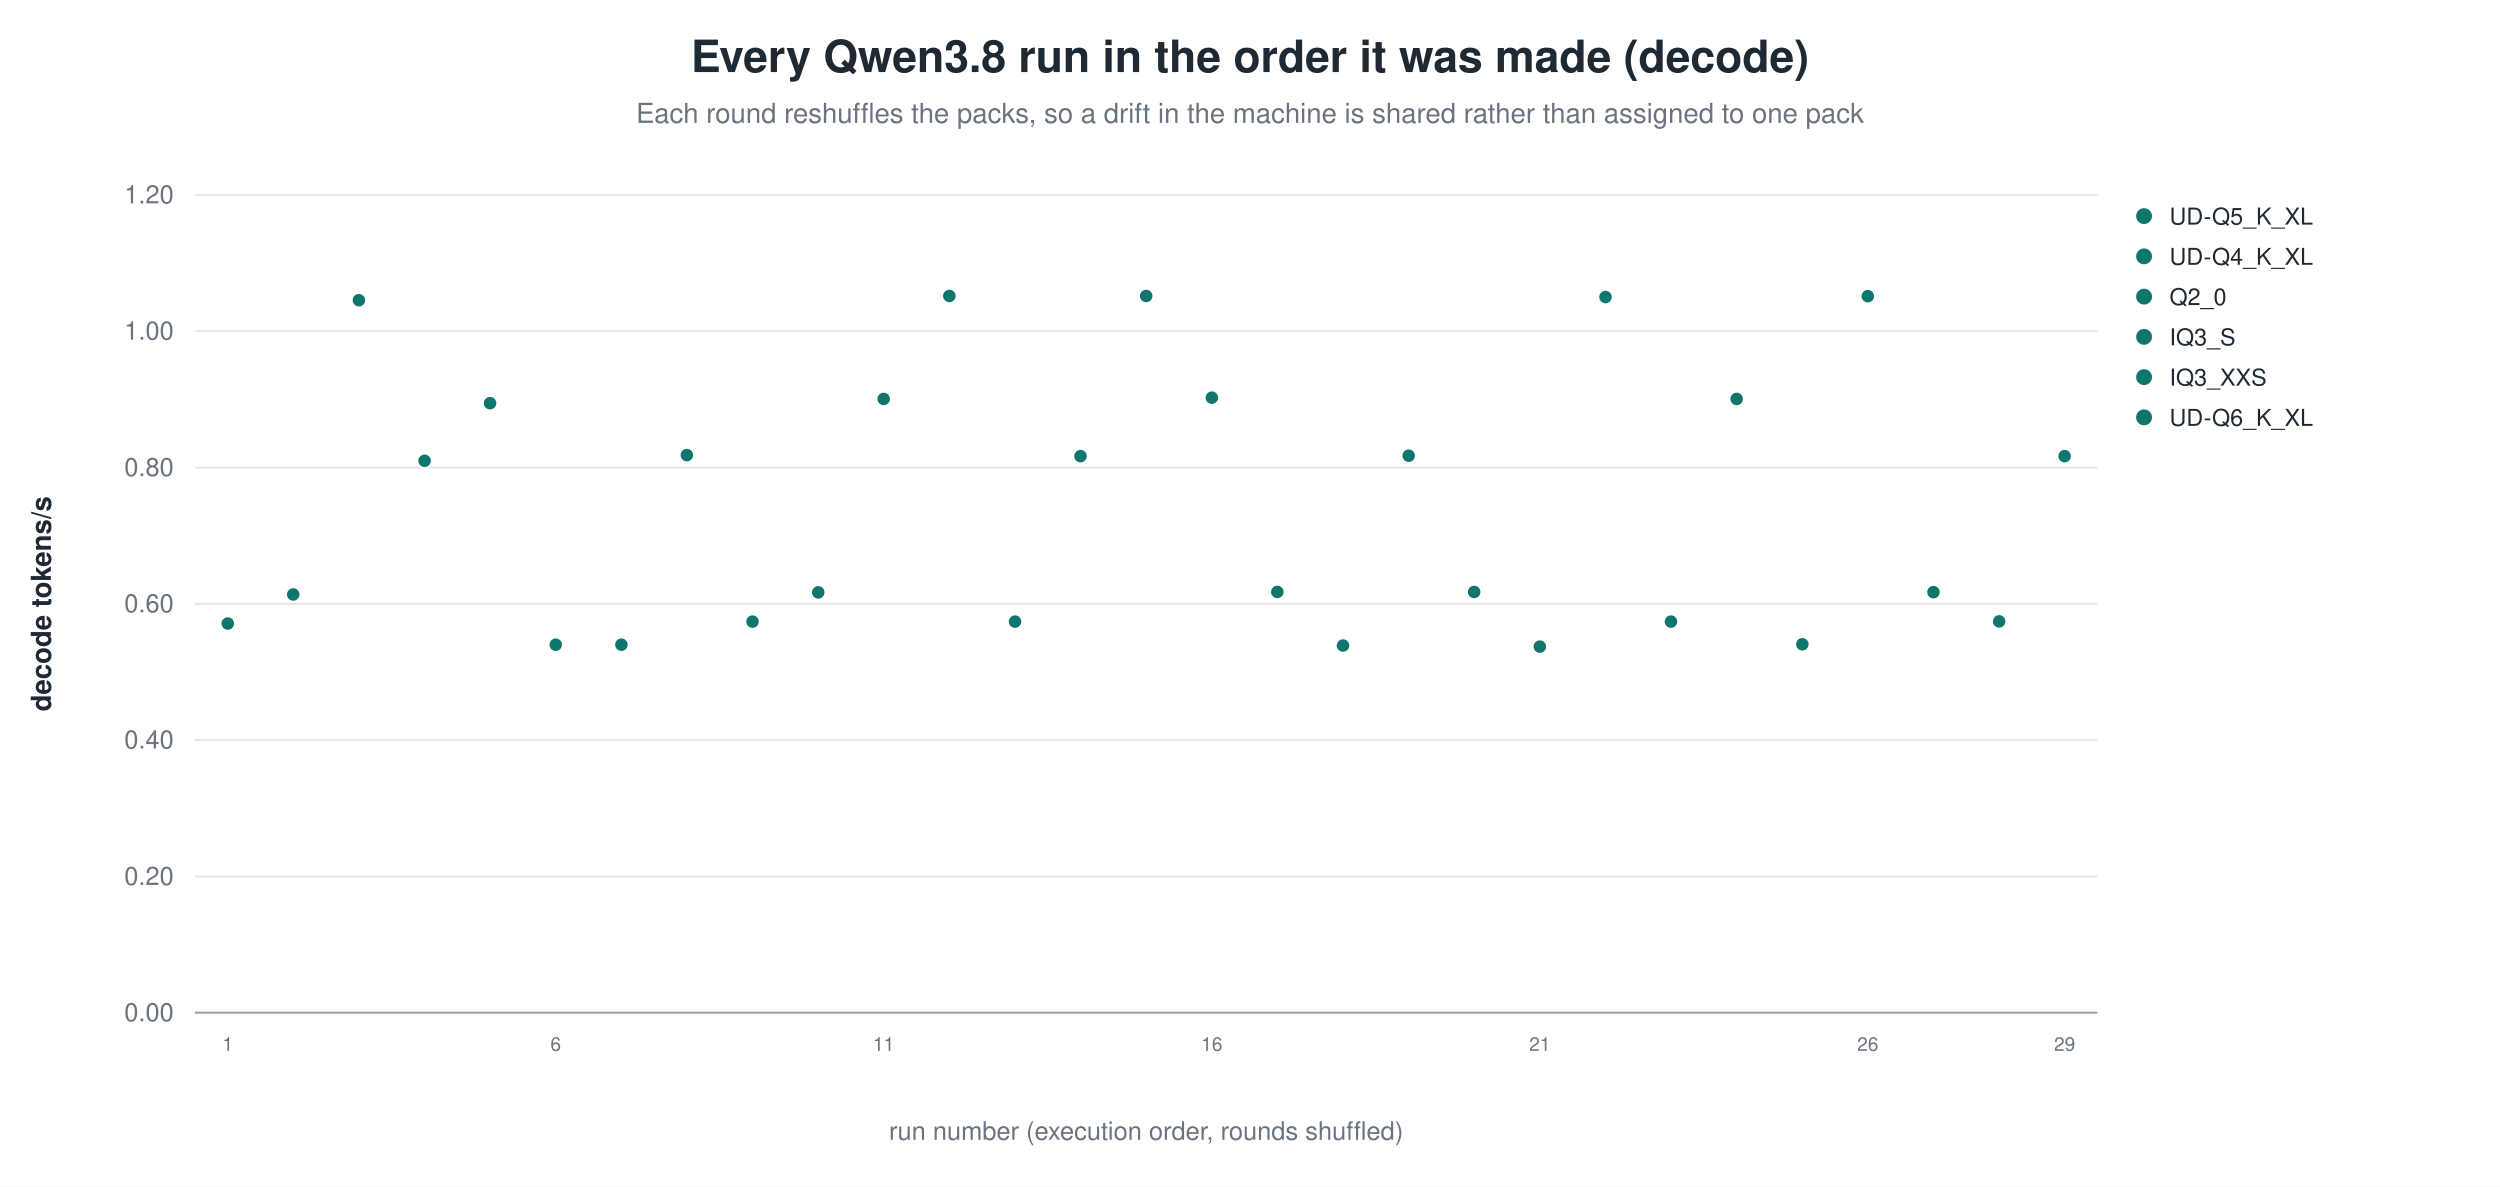
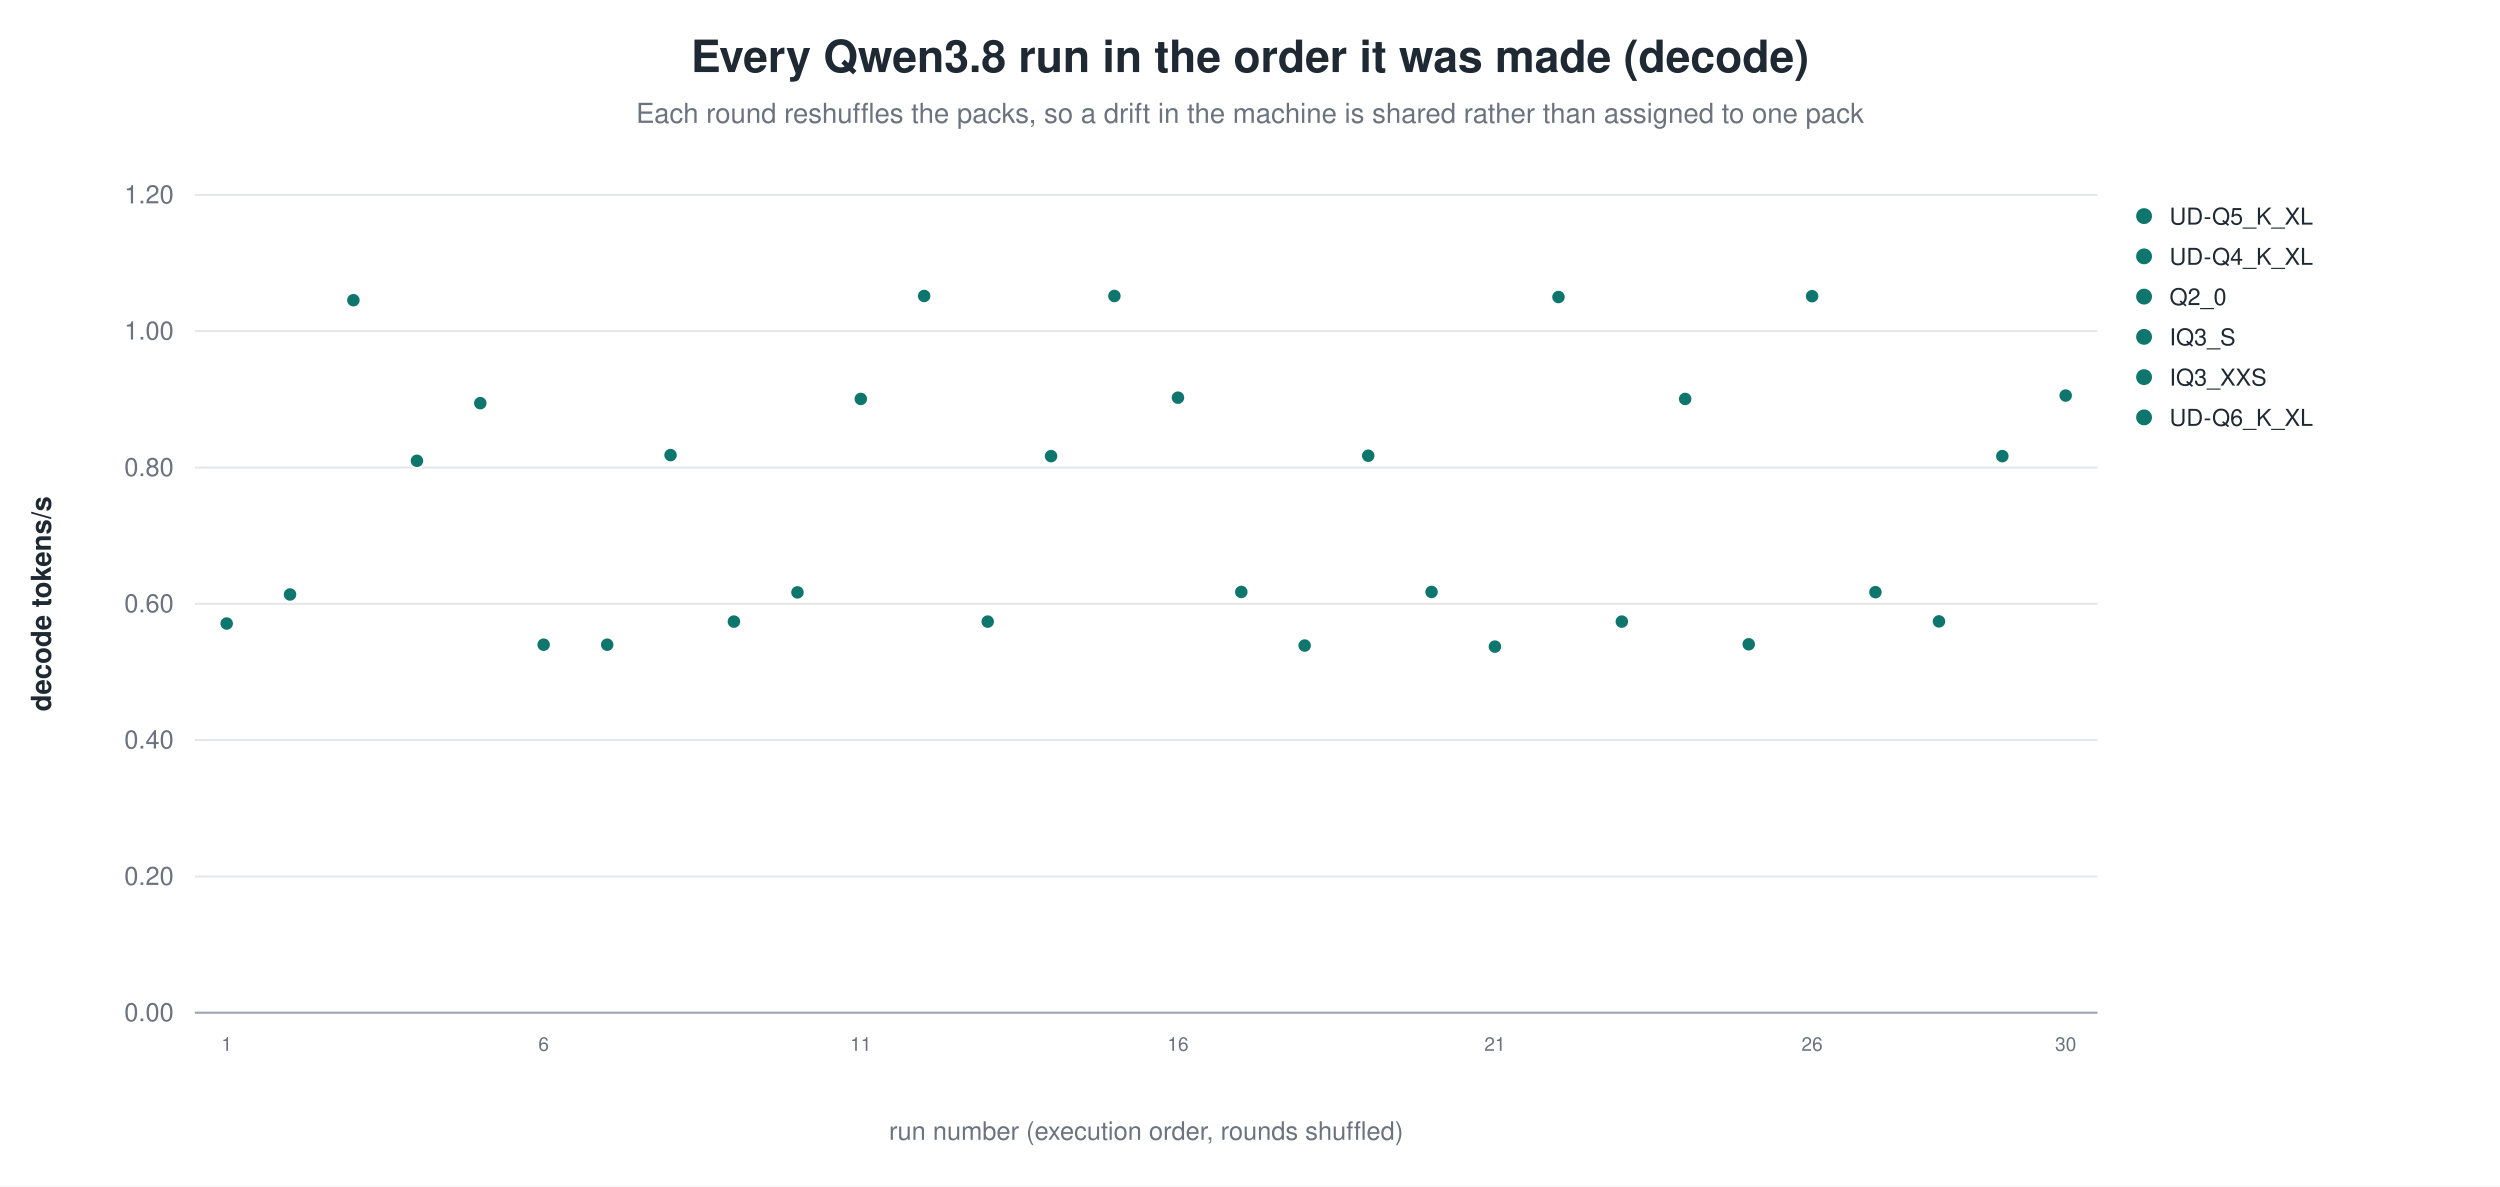
<svg xmlns="http://www.w3.org/2000/svg" width="1180" height="560" viewBox="0 0 1180 560" role="img" aria-label="Every Qwen3.8 run in the order it was made (decode)">
  <rect width="1180" height="560" fill="white" />
  <text x="590.0" y="34" text-anchor="middle" font-family="Helvetica, Arial, sans-serif" font-size="21" font-weight="600" fill="#1f2933">Every Qwen3.8 run in the order it was made (decode)</text>
  <text x="590.0" y="58" text-anchor="middle" font-family="Helvetica, Arial, sans-serif" font-size="13" fill="#6b7280">Each round reshuffles the packs, so a drift in the machine is shared rather than assigned to one pack</text>
  <line x1="92.0" y1="478.0" x2="990.0" y2="478.0" stroke="#9ca3af" stroke-width="1.0" />
  <text x="82.0" y="482.0" text-anchor="end" font-family="Helvetica, Arial, sans-serif" font-size="12" fill="#6b7280" font-weight="400">0.00</text>
  <line x1="92.0" y1="413.7" x2="990.0" y2="413.7" stroke="#e5e7eb" stroke-width="1.0" />
  <text x="82.0" y="417.7" text-anchor="end" font-family="Helvetica, Arial, sans-serif" font-size="12" fill="#6b7280" font-weight="400">0.20</text>
  <line x1="92.0" y1="349.3" x2="990.0" y2="349.3" stroke="#e5e7eb" stroke-width="1.0" />
  <text x="82.0" y="353.3" text-anchor="end" font-family="Helvetica, Arial, sans-serif" font-size="12" fill="#6b7280" font-weight="400">0.40</text>
  <line x1="92.0" y1="285.0" x2="990.0" y2="285.0" stroke="#e5e7eb" stroke-width="1.0" />
  <text x="82.0" y="289.0" text-anchor="end" font-family="Helvetica, Arial, sans-serif" font-size="12" fill="#6b7280" font-weight="400">0.60</text>
  <line x1="92.0" y1="220.7" x2="990.0" y2="220.7" stroke="#e5e7eb" stroke-width="1.0" />
  <text x="82.0" y="224.7" text-anchor="end" font-family="Helvetica, Arial, sans-serif" font-size="12" fill="#6b7280" font-weight="400">0.80</text>
  <line x1="92.0" y1="156.3" x2="990.0" y2="156.3" stroke="#e5e7eb" stroke-width="1.0" />
  <text x="82.0" y="160.3" text-anchor="end" font-family="Helvetica, Arial, sans-serif" font-size="12" fill="#6b7280" font-weight="400">1.00</text>
  <line x1="92.0" y1="92.0" x2="990.0" y2="92.0" stroke="#e5e7eb" stroke-width="1.0" />
  <text x="82.0" y="96.0" text-anchor="end" font-family="Helvetica, Arial, sans-serif" font-size="12" fill="#6b7280" font-weight="400">1.20</text>
  <text x="24.0" y="285.0" text-anchor="middle" font-family="Helvetica, Arial, sans-serif" font-size="13" fill="#1f2933" font-weight="600" transform="rotate(-90.0 24.0 285.0)">decode tokens/s</text>
-   <circle cx="107.5" cy="294.3" r="3.4" fill="#0f766e" stroke="white" stroke-width="0.9" opacity="1.00" />
-   <text x="107.5" y="496.0" text-anchor="middle" font-family="Helvetica, Arial, sans-serif" font-size="9" fill="#6b7280" font-weight="400">1</text>
-   <circle cx="138.4" cy="280.6" r="3.4" fill="#0f766e" stroke="white" stroke-width="0.9" opacity="1.00" />
-   <circle cx="169.4" cy="141.7" r="3.4" fill="#0f766e" stroke="white" stroke-width="0.9" opacity="1.00" />
-   <circle cx="200.4" cy="217.5" r="3.4" fill="#0f766e" stroke="white" stroke-width="0.9" opacity="1.00" />
-   <circle cx="231.3" cy="190.3" r="3.4" fill="#0f766e" stroke="white" stroke-width="0.9" opacity="1.00" />
-   <circle cx="262.3" cy="304.3" r="3.4" fill="#0f766e" stroke="white" stroke-width="0.9" opacity="1.00" />
-   <text x="262.3" y="496.0" text-anchor="middle" font-family="Helvetica, Arial, sans-serif" font-size="9" fill="#6b7280" font-weight="400">6</text>
-   <circle cx="293.3" cy="304.3" r="3.4" fill="#0f766e" stroke="white" stroke-width="0.9" opacity="1.00" />
-   <circle cx="324.2" cy="214.8" r="3.4" fill="#0f766e" stroke="white" stroke-width="0.9" opacity="1.00" />
-   <circle cx="355.2" cy="293.4" r="3.4" fill="#0f766e" stroke="white" stroke-width="0.9" opacity="1.00" />
-   <circle cx="386.2" cy="279.6" r="3.4" fill="#0f766e" stroke="white" stroke-width="0.9" opacity="1.00" />
-   <circle cx="417.1" cy="188.3" r="3.4" fill="#0f766e" stroke="white" stroke-width="0.9" opacity="1.00" />
-   <text x="417.1" y="496.0" text-anchor="middle" font-family="Helvetica, Arial, sans-serif" font-size="9" fill="#6b7280" font-weight="400">11</text>
-   <circle cx="448.1" cy="139.7" r="3.4" fill="#0f766e" stroke="white" stroke-width="0.9" opacity="1.00" />
-   <circle cx="479.1" cy="293.4" r="3.4" fill="#0f766e" stroke="white" stroke-width="0.9" opacity="1.00" />
-   <circle cx="510.0" cy="215.3" r="3.4" fill="#0f766e" stroke="white" stroke-width="0.9" opacity="1.00" />
-   <circle cx="541.0" cy="139.7" r="3.4" fill="#0f766e" stroke="white" stroke-width="0.9" opacity="1.00" />
-   <circle cx="572.0" cy="187.7" r="3.4" fill="#0f766e" stroke="white" stroke-width="0.9" opacity="1.00" />
-   <text x="572.0" y="496.0" text-anchor="middle" font-family="Helvetica, Arial, sans-serif" font-size="9" fill="#6b7280" font-weight="400">16</text>
-   <circle cx="602.9" cy="279.4" r="3.4" fill="#0f766e" stroke="white" stroke-width="0.9" opacity="1.00" />
-   <circle cx="633.9" cy="304.7" r="3.4" fill="#0f766e" stroke="white" stroke-width="0.9" opacity="1.00" />
-   <circle cx="664.9" cy="215.1" r="3.4" fill="#0f766e" stroke="white" stroke-width="0.9" opacity="1.00" />
-   <circle cx="695.8" cy="279.4" r="3.4" fill="#0f766e" stroke="white" stroke-width="0.9" opacity="1.00" />
-   <circle cx="726.8" cy="305.2" r="3.4" fill="#0f766e" stroke="white" stroke-width="0.9" opacity="1.00" />
-   <text x="726.8" y="496.0" text-anchor="middle" font-family="Helvetica, Arial, sans-serif" font-size="9" fill="#6b7280" font-weight="400">21</text>
-   <circle cx="757.8" cy="140.2" r="3.4" fill="#0f766e" stroke="white" stroke-width="0.9" opacity="1.00" />
-   <circle cx="788.7" cy="293.4" r="3.4" fill="#0f766e" stroke="white" stroke-width="0.9" opacity="1.00" />
-   <circle cx="819.7" cy="188.3" r="3.4" fill="#0f766e" stroke="white" stroke-width="0.9" opacity="1.00" />
-   <circle cx="850.7" cy="304.1" r="3.4" fill="#0f766e" stroke="white" stroke-width="0.9" opacity="1.00" />
-   <circle cx="881.6" cy="139.8" r="3.4" fill="#0f766e" stroke="white" stroke-width="0.9" opacity="1.00" />
-   <text x="881.6" y="496.0" text-anchor="middle" font-family="Helvetica, Arial, sans-serif" font-size="9" fill="#6b7280" font-weight="400">26</text>
-   <circle cx="912.6" cy="279.5" r="3.4" fill="#0f766e" stroke="white" stroke-width="0.9" opacity="1.00" />
-   <circle cx="943.6" cy="293.3" r="3.4" fill="#0f766e" stroke="white" stroke-width="0.9" opacity="1.00" />
-   <circle cx="974.5" cy="215.3" r="3.4" fill="#0f766e" stroke="white" stroke-width="0.9" opacity="1.00" />
-   <text x="974.5" y="496.0" text-anchor="middle" font-family="Helvetica, Arial, sans-serif" font-size="9" fill="#6b7280" font-weight="400">29</text>
+   <circle cx="107.0" cy="294.3" r="3.4" fill="#0f766e" stroke="white" stroke-width="0.9" opacity="1.00" />
+   <text x="107.0" y="496.0" text-anchor="middle" font-family="Helvetica, Arial, sans-serif" font-size="9" fill="#6b7280" font-weight="400">1</text>
+   <circle cx="136.9" cy="280.6" r="3.4" fill="#0f766e" stroke="white" stroke-width="0.9" opacity="1.00" />
+   <circle cx="166.8" cy="141.7" r="3.4" fill="#0f766e" stroke="white" stroke-width="0.9" opacity="1.00" />
+   <circle cx="196.8" cy="217.5" r="3.4" fill="#0f766e" stroke="white" stroke-width="0.9" opacity="1.00" />
+   <circle cx="226.7" cy="190.3" r="3.4" fill="#0f766e" stroke="white" stroke-width="0.9" opacity="1.00" />
+   <circle cx="256.6" cy="304.3" r="3.4" fill="#0f766e" stroke="white" stroke-width="0.9" opacity="1.00" />
+   <text x="256.6" y="496.0" text-anchor="middle" font-family="Helvetica, Arial, sans-serif" font-size="9" fill="#6b7280" font-weight="400">6</text>
+   <circle cx="286.6" cy="304.3" r="3.4" fill="#0f766e" stroke="white" stroke-width="0.9" opacity="1.00" />
+   <circle cx="316.5" cy="214.8" r="3.4" fill="#0f766e" stroke="white" stroke-width="0.9" opacity="1.00" />
+   <circle cx="346.4" cy="293.4" r="3.4" fill="#0f766e" stroke="white" stroke-width="0.9" opacity="1.00" />
+   <circle cx="376.4" cy="279.6" r="3.4" fill="#0f766e" stroke="white" stroke-width="0.9" opacity="1.00" />
+   <circle cx="406.3" cy="188.3" r="3.4" fill="#0f766e" stroke="white" stroke-width="0.9" opacity="1.00" />
+   <text x="406.3" y="496.0" text-anchor="middle" font-family="Helvetica, Arial, sans-serif" font-size="9" fill="#6b7280" font-weight="400">11</text>
+   <circle cx="436.2" cy="139.7" r="3.4" fill="#0f766e" stroke="white" stroke-width="0.9" opacity="1.00" />
+   <circle cx="466.2" cy="293.4" r="3.4" fill="#0f766e" stroke="white" stroke-width="0.9" opacity="1.00" />
+   <circle cx="496.1" cy="215.3" r="3.4" fill="#0f766e" stroke="white" stroke-width="0.9" opacity="1.00" />
+   <circle cx="526.0" cy="139.7" r="3.4" fill="#0f766e" stroke="white" stroke-width="0.9" opacity="1.00" />
+   <circle cx="556.0" cy="187.7" r="3.4" fill="#0f766e" stroke="white" stroke-width="0.9" opacity="1.00" />
+   <text x="556.0" y="496.0" text-anchor="middle" font-family="Helvetica, Arial, sans-serif" font-size="9" fill="#6b7280" font-weight="400">16</text>
+   <circle cx="585.9" cy="279.4" r="3.4" fill="#0f766e" stroke="white" stroke-width="0.9" opacity="1.00" />
+   <circle cx="615.8" cy="304.7" r="3.4" fill="#0f766e" stroke="white" stroke-width="0.9" opacity="1.00" />
+   <circle cx="645.8" cy="215.1" r="3.4" fill="#0f766e" stroke="white" stroke-width="0.9" opacity="1.00" />
+   <circle cx="675.7" cy="279.4" r="3.4" fill="#0f766e" stroke="white" stroke-width="0.9" opacity="1.00" />
+   <circle cx="705.6" cy="305.2" r="3.4" fill="#0f766e" stroke="white" stroke-width="0.9" opacity="1.00" />
+   <text x="705.6" y="496.0" text-anchor="middle" font-family="Helvetica, Arial, sans-serif" font-size="9" fill="#6b7280" font-weight="400">21</text>
+   <circle cx="735.6" cy="140.2" r="3.4" fill="#0f766e" stroke="white" stroke-width="0.9" opacity="1.00" />
+   <circle cx="765.5" cy="293.4" r="3.4" fill="#0f766e" stroke="white" stroke-width="0.9" opacity="1.00" />
+   <circle cx="795.4" cy="188.3" r="3.4" fill="#0f766e" stroke="white" stroke-width="0.9" opacity="1.00" />
+   <circle cx="825.4" cy="304.1" r="3.4" fill="#0f766e" stroke="white" stroke-width="0.9" opacity="1.00" />
+   <circle cx="855.3" cy="139.8" r="3.4" fill="#0f766e" stroke="white" stroke-width="0.9" opacity="1.00" />
+   <text x="855.3" y="496.0" text-anchor="middle" font-family="Helvetica, Arial, sans-serif" font-size="9" fill="#6b7280" font-weight="400">26</text>
+   <circle cx="885.2" cy="279.5" r="3.4" fill="#0f766e" stroke="white" stroke-width="0.9" opacity="1.00" />
+   <circle cx="915.2" cy="293.3" r="3.4" fill="#0f766e" stroke="white" stroke-width="0.9" opacity="1.00" />
+   <circle cx="945.1" cy="215.3" r="3.4" fill="#0f766e" stroke="white" stroke-width="0.9" opacity="1.00" />
+   <circle cx="975.0" cy="186.7" r="3.4" fill="#0f766e" stroke="white" stroke-width="0.9" opacity="1.00" />
+   <text x="975.0" y="496.0" text-anchor="middle" font-family="Helvetica, Arial, sans-serif" font-size="9" fill="#6b7280" font-weight="400">30</text>
  <circle cx="1012.0" cy="102.0" r="4.2" fill="#0f766e" stroke="white" stroke-width="0.9" opacity="1.00" />
  <text x="1024.0" y="106.0" text-anchor="start" font-family="Helvetica, Arial, sans-serif" font-size="11" fill="#1f2933" font-weight="400">UD-Q5_K_XL</text>
  <circle cx="1012.0" cy="121.0" r="4.2" fill="#0f766e" stroke="white" stroke-width="0.9" opacity="1.00" />
  <text x="1024.0" y="125.0" text-anchor="start" font-family="Helvetica, Arial, sans-serif" font-size="11" fill="#1f2933" font-weight="400">UD-Q4_K_XL</text>
  <circle cx="1012.0" cy="140.0" r="4.2" fill="#0f766e" stroke="white" stroke-width="0.9" opacity="1.00" />
  <text x="1024.0" y="144.0" text-anchor="start" font-family="Helvetica, Arial, sans-serif" font-size="11" fill="#1f2933" font-weight="400">Q2_0</text>
  <circle cx="1012.0" cy="159.0" r="4.2" fill="#0f766e" stroke="white" stroke-width="0.9" opacity="1.00" />
  <text x="1024.0" y="163.0" text-anchor="start" font-family="Helvetica, Arial, sans-serif" font-size="11" fill="#1f2933" font-weight="400">IQ3_S</text>
  <circle cx="1012.0" cy="178.0" r="4.2" fill="#0f766e" stroke="white" stroke-width="0.9" opacity="1.00" />
  <text x="1024.0" y="182.0" text-anchor="start" font-family="Helvetica, Arial, sans-serif" font-size="11" fill="#1f2933" font-weight="400">IQ3_XXS</text>
  <circle cx="1012.0" cy="197.0" r="4.2" fill="#0f766e" stroke="white" stroke-width="0.9" opacity="1.00" />
  <text x="1024.0" y="201.0" text-anchor="start" font-family="Helvetica, Arial, sans-serif" font-size="11" fill="#1f2933" font-weight="400">UD-Q6_K_XL</text>
  <text x="541.0" y="538.0" text-anchor="middle" font-family="Helvetica, Arial, sans-serif" font-size="12" fill="#6b7280" font-weight="400">run number (execution order, rounds shuffled)</text>
</svg>
